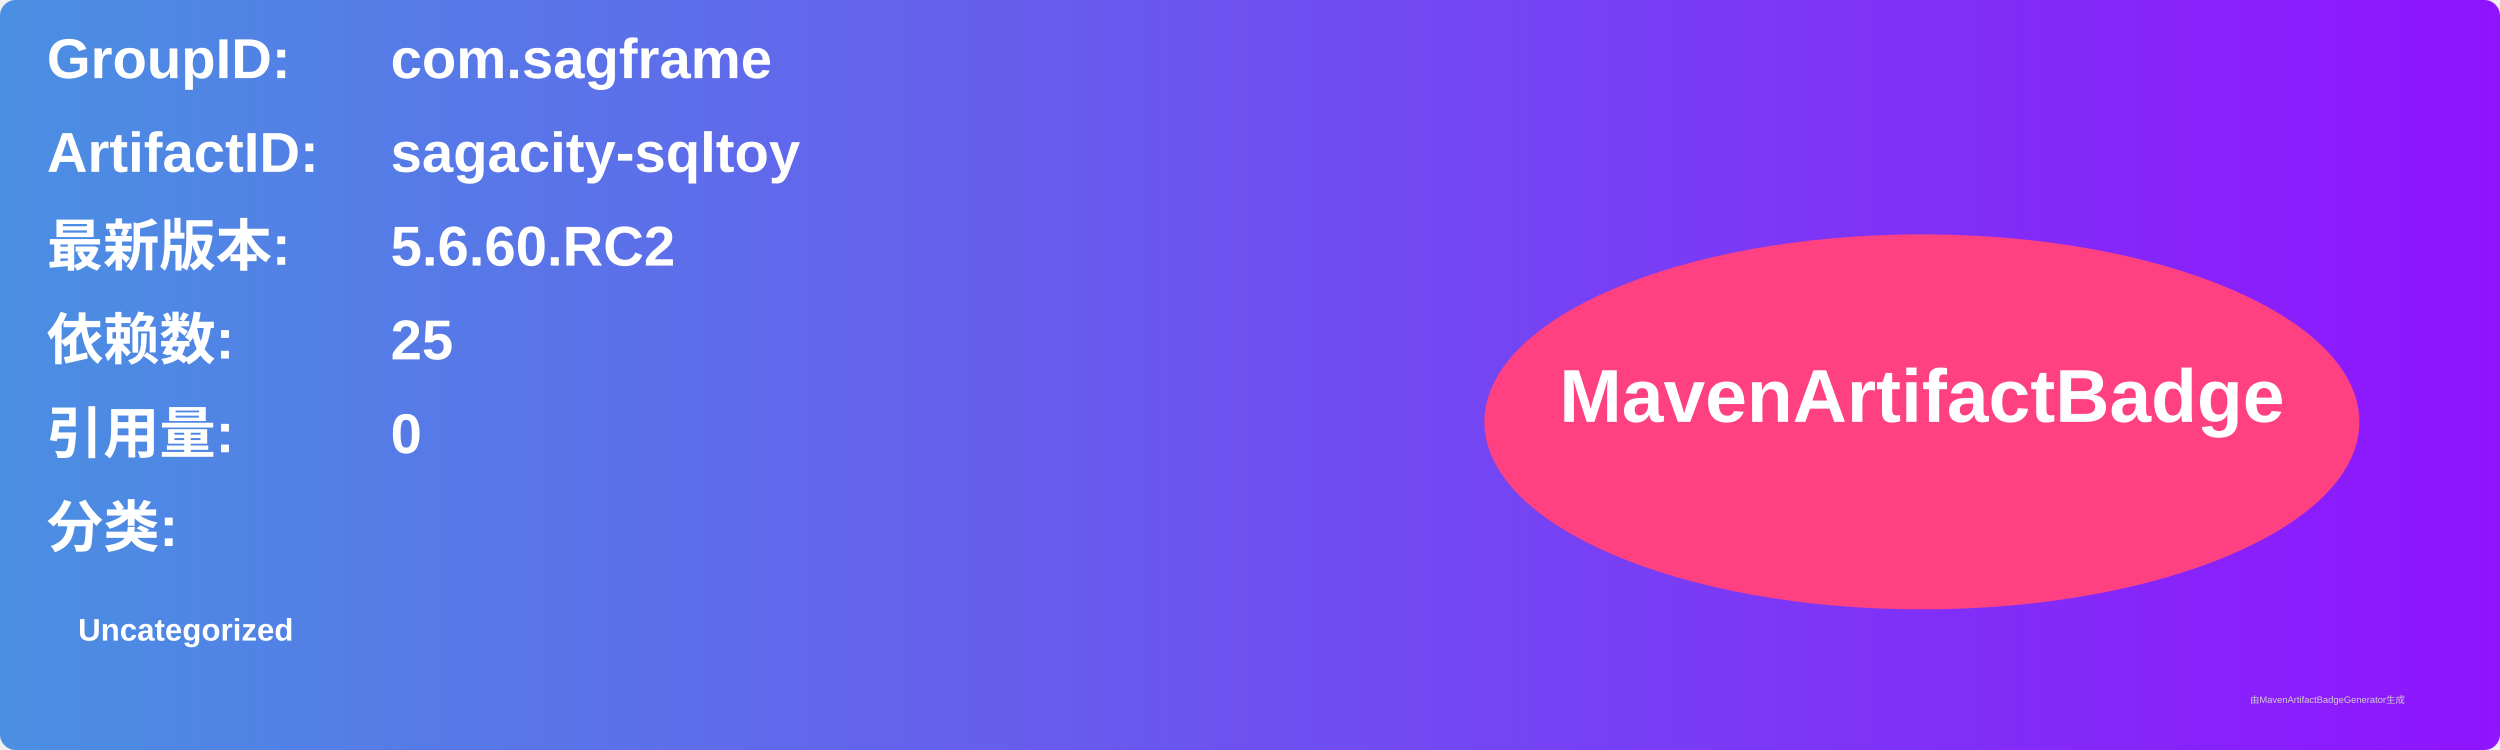
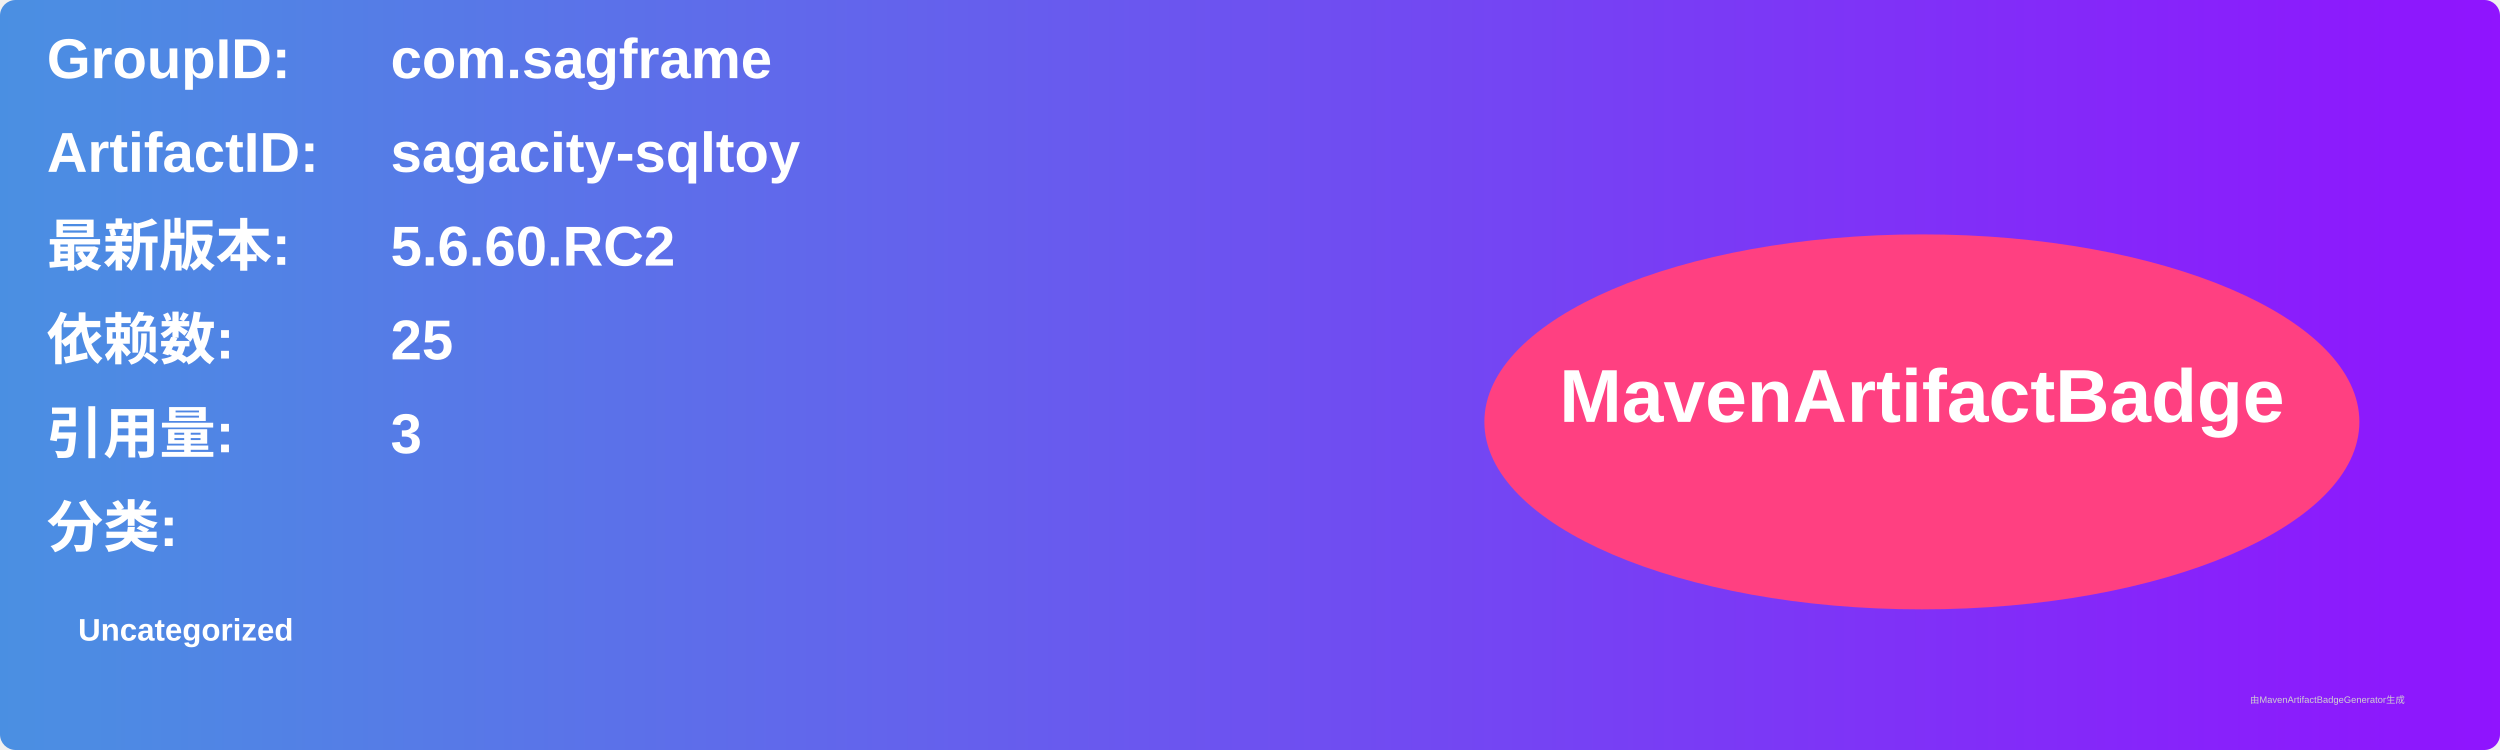
<svg xmlns="http://www.w3.org/2000/svg" width="800" height="240" viewBox="0 0 800 240">
  <linearGradient id="grad" x1="0%" y1="0%" x2="100%" y2="0%">
    <stop offset="0%" stop-color="#4a90e2" />
    <stop offset="100%" stop-color="#9013fe" />
  </linearGradient>
  <rect width="100%" height="100%" rx="5" ry="5" fill="url(#grad)" />
  <g transform="translate(15, 15)">
    <text x="0" y="10" font-family="Arial" font-size="18" fill="white" font-weight="bold" width="260">GroupID:</text>
    <text x="110" y="10" font-family="Arial" font-size="18" fill="white" font-weight="bold" width="460">com.sagframe</text>
    <text x="0" y="40" font-family="Arial" font-size="18" fill="white" font-weight="bold" width="260">ArtifactID:</text>
    <text x="110" y="40" font-family="Arial" font-size="18" fill="white" font-weight="bold" width="460">sagacity-sqltoy</text>
    <text x="0" y="70" font-family="Arial" font-size="18" fill="white" font-weight="bold">最新版本:</text>
    <text x="110" y="70" font-family="Arial" font-size="18" fill="white" font-weight="bold">
      <tspan font-weight="bold">5.6.60.RC2</tspan>
    </text>
    <text x="0" y="100" font-family="Arial" font-size="18" fill="white" font-weight="bold">依赖数: </text>
    <text x="110" y="100" font-family="Arial" font-size="18" fill="white">
      <tspan font-weight="bold">25</tspan>
    </text>
    <text x="0" y="130" font-family="Arial" font-size="18" fill="white" font-weight="bold">引用量: </text>
    <text x="110" y="130" font-family="Arial" font-size="18" fill="white">
-       <tspan font-weight="bold">0</tspan>
+       <tspan font-weight="bold">3</tspan>
    </text>
    <text x="0" y="160" font-family="Arial" font-size="18" fill="white" font-weight="bold">分类:</text>
    <text x="10" y="190" font-family="Arial" font-size="10" fill="white">
      <tspan font-weight="bold">Uncategorized</tspan>
    </text>
    <ellipse cx="600" cy="120" rx="140" ry="60" fill="#ff4081" />
    <text x="600" y="120" text-anchor="middle" font-family="Arial" font-size="24" fill="white" font-weight="bold">MavenArtifactBadge</text>
  </g>
  <text x="720" y="225" font-family="Arial" font-size="3" fill="#d0d0d0">由MavenArtifactBadgeGenerator生成</text>
</svg>
